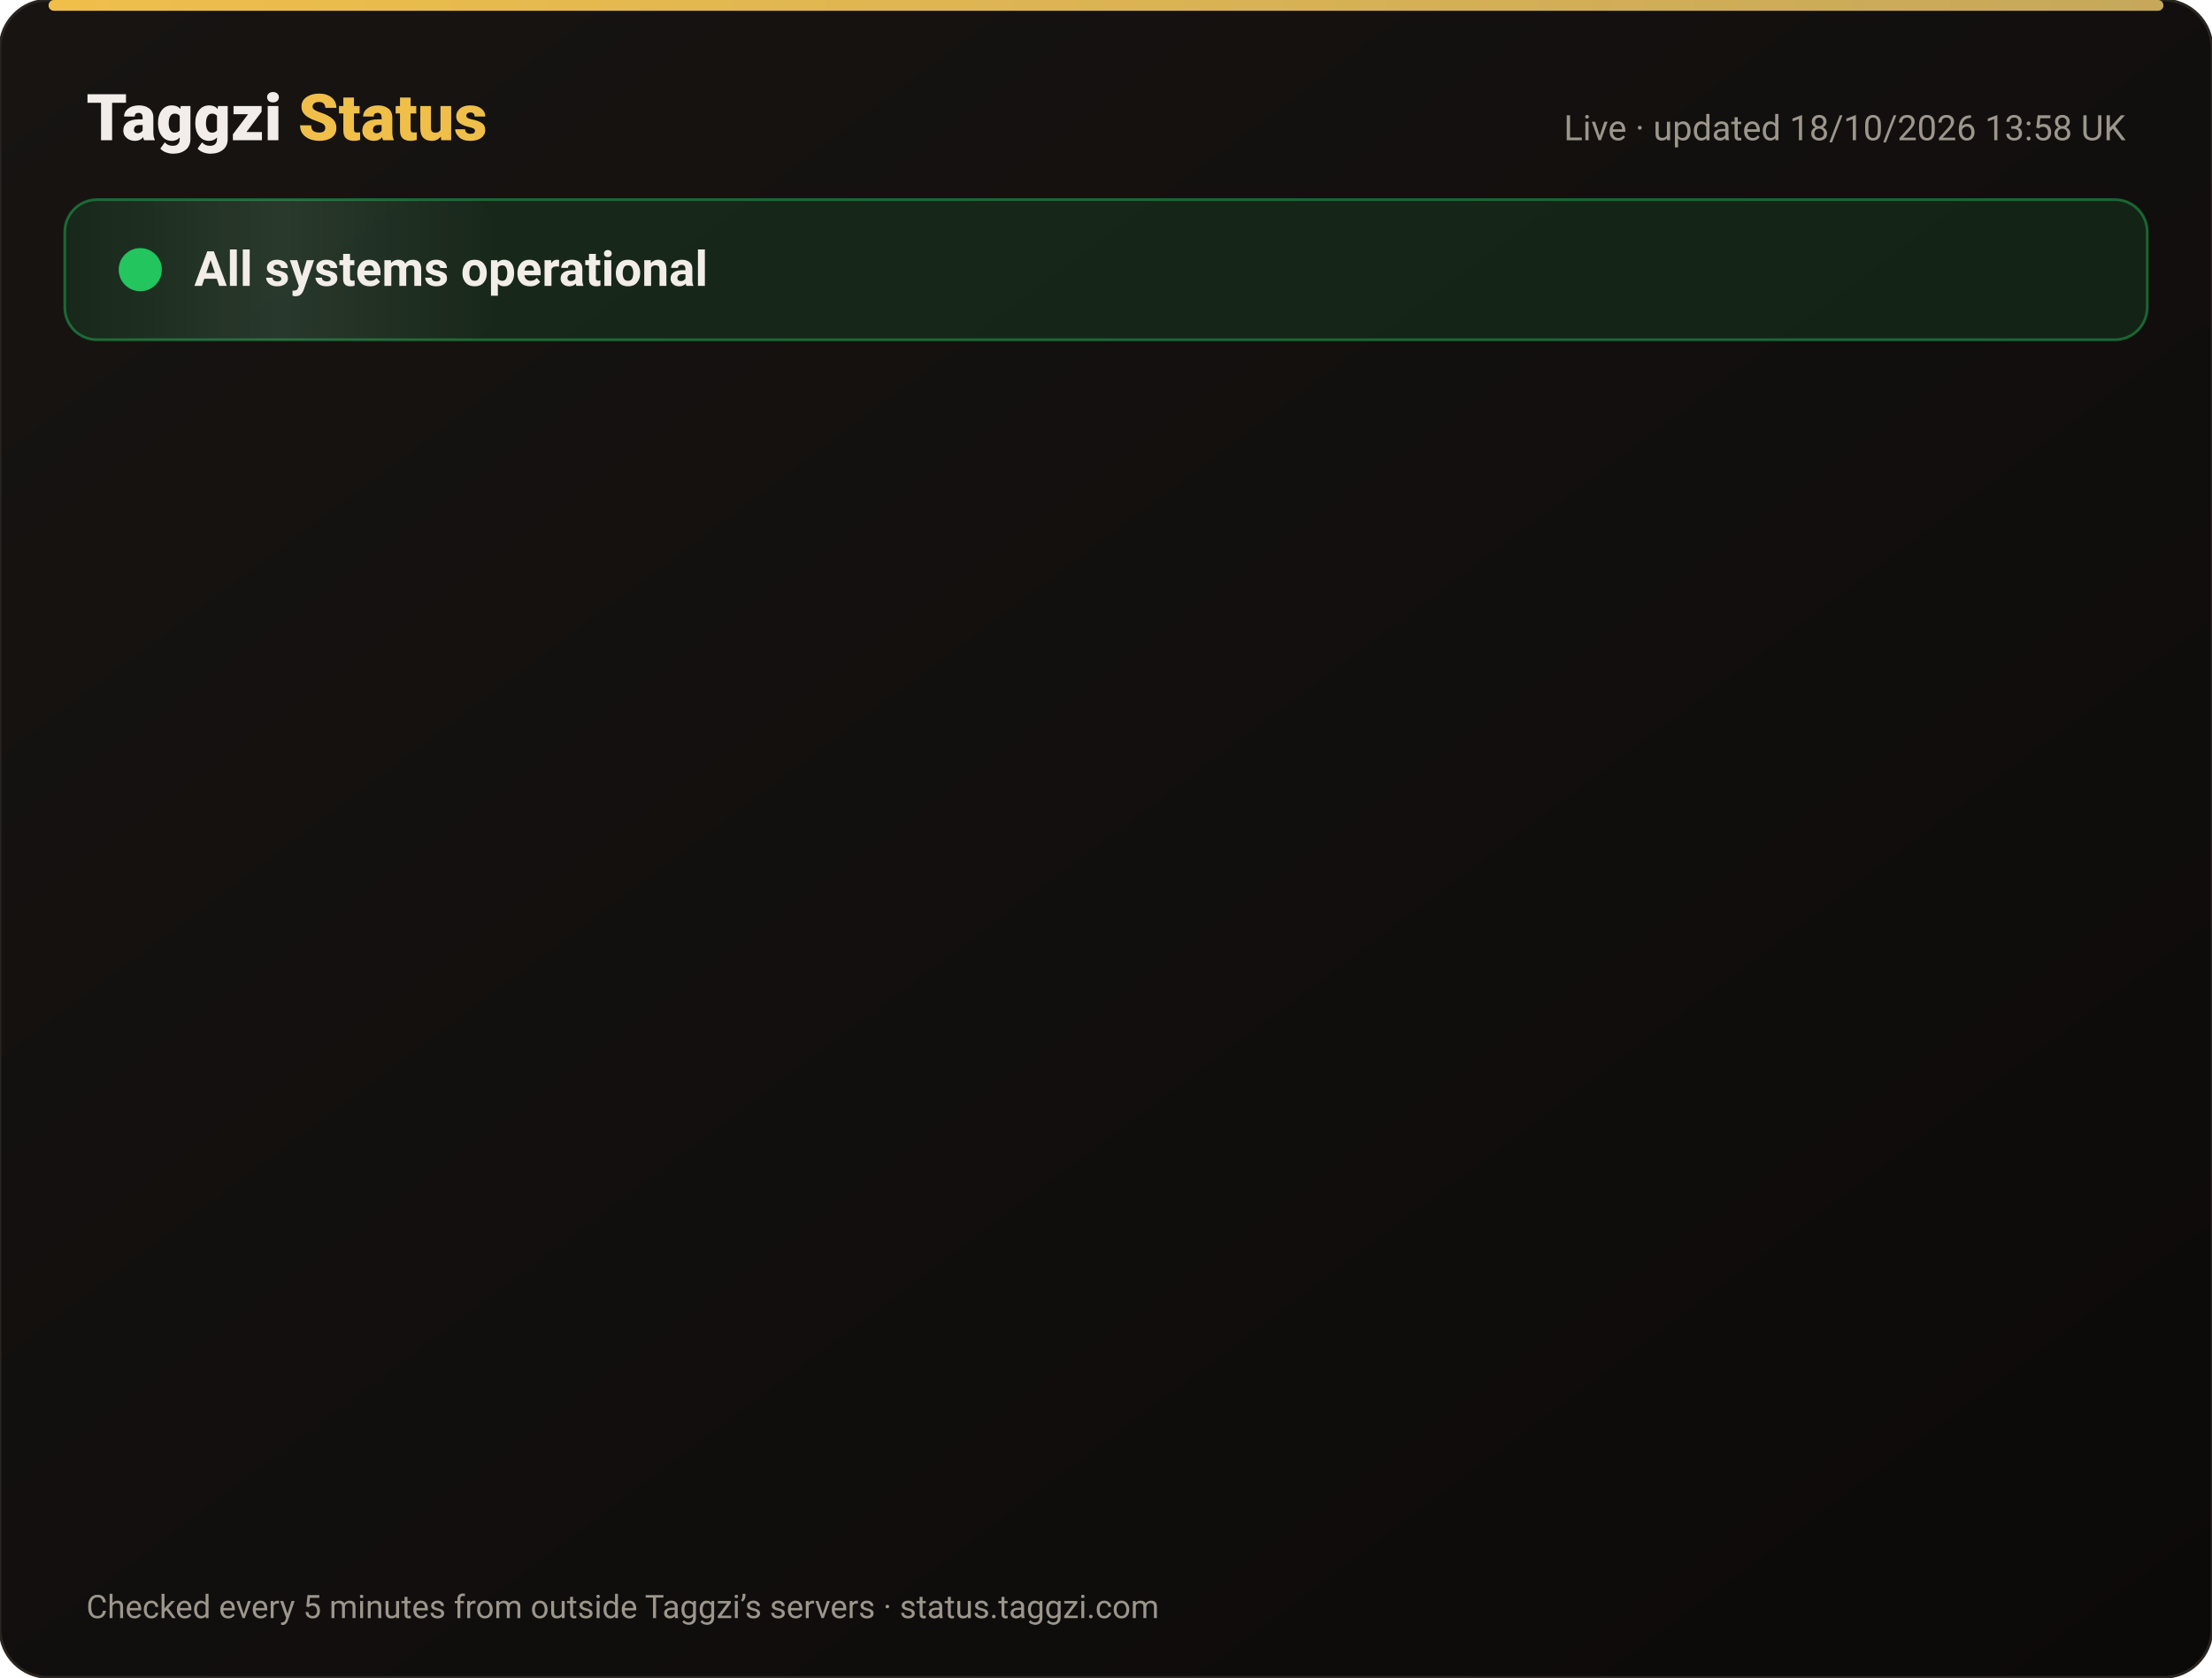
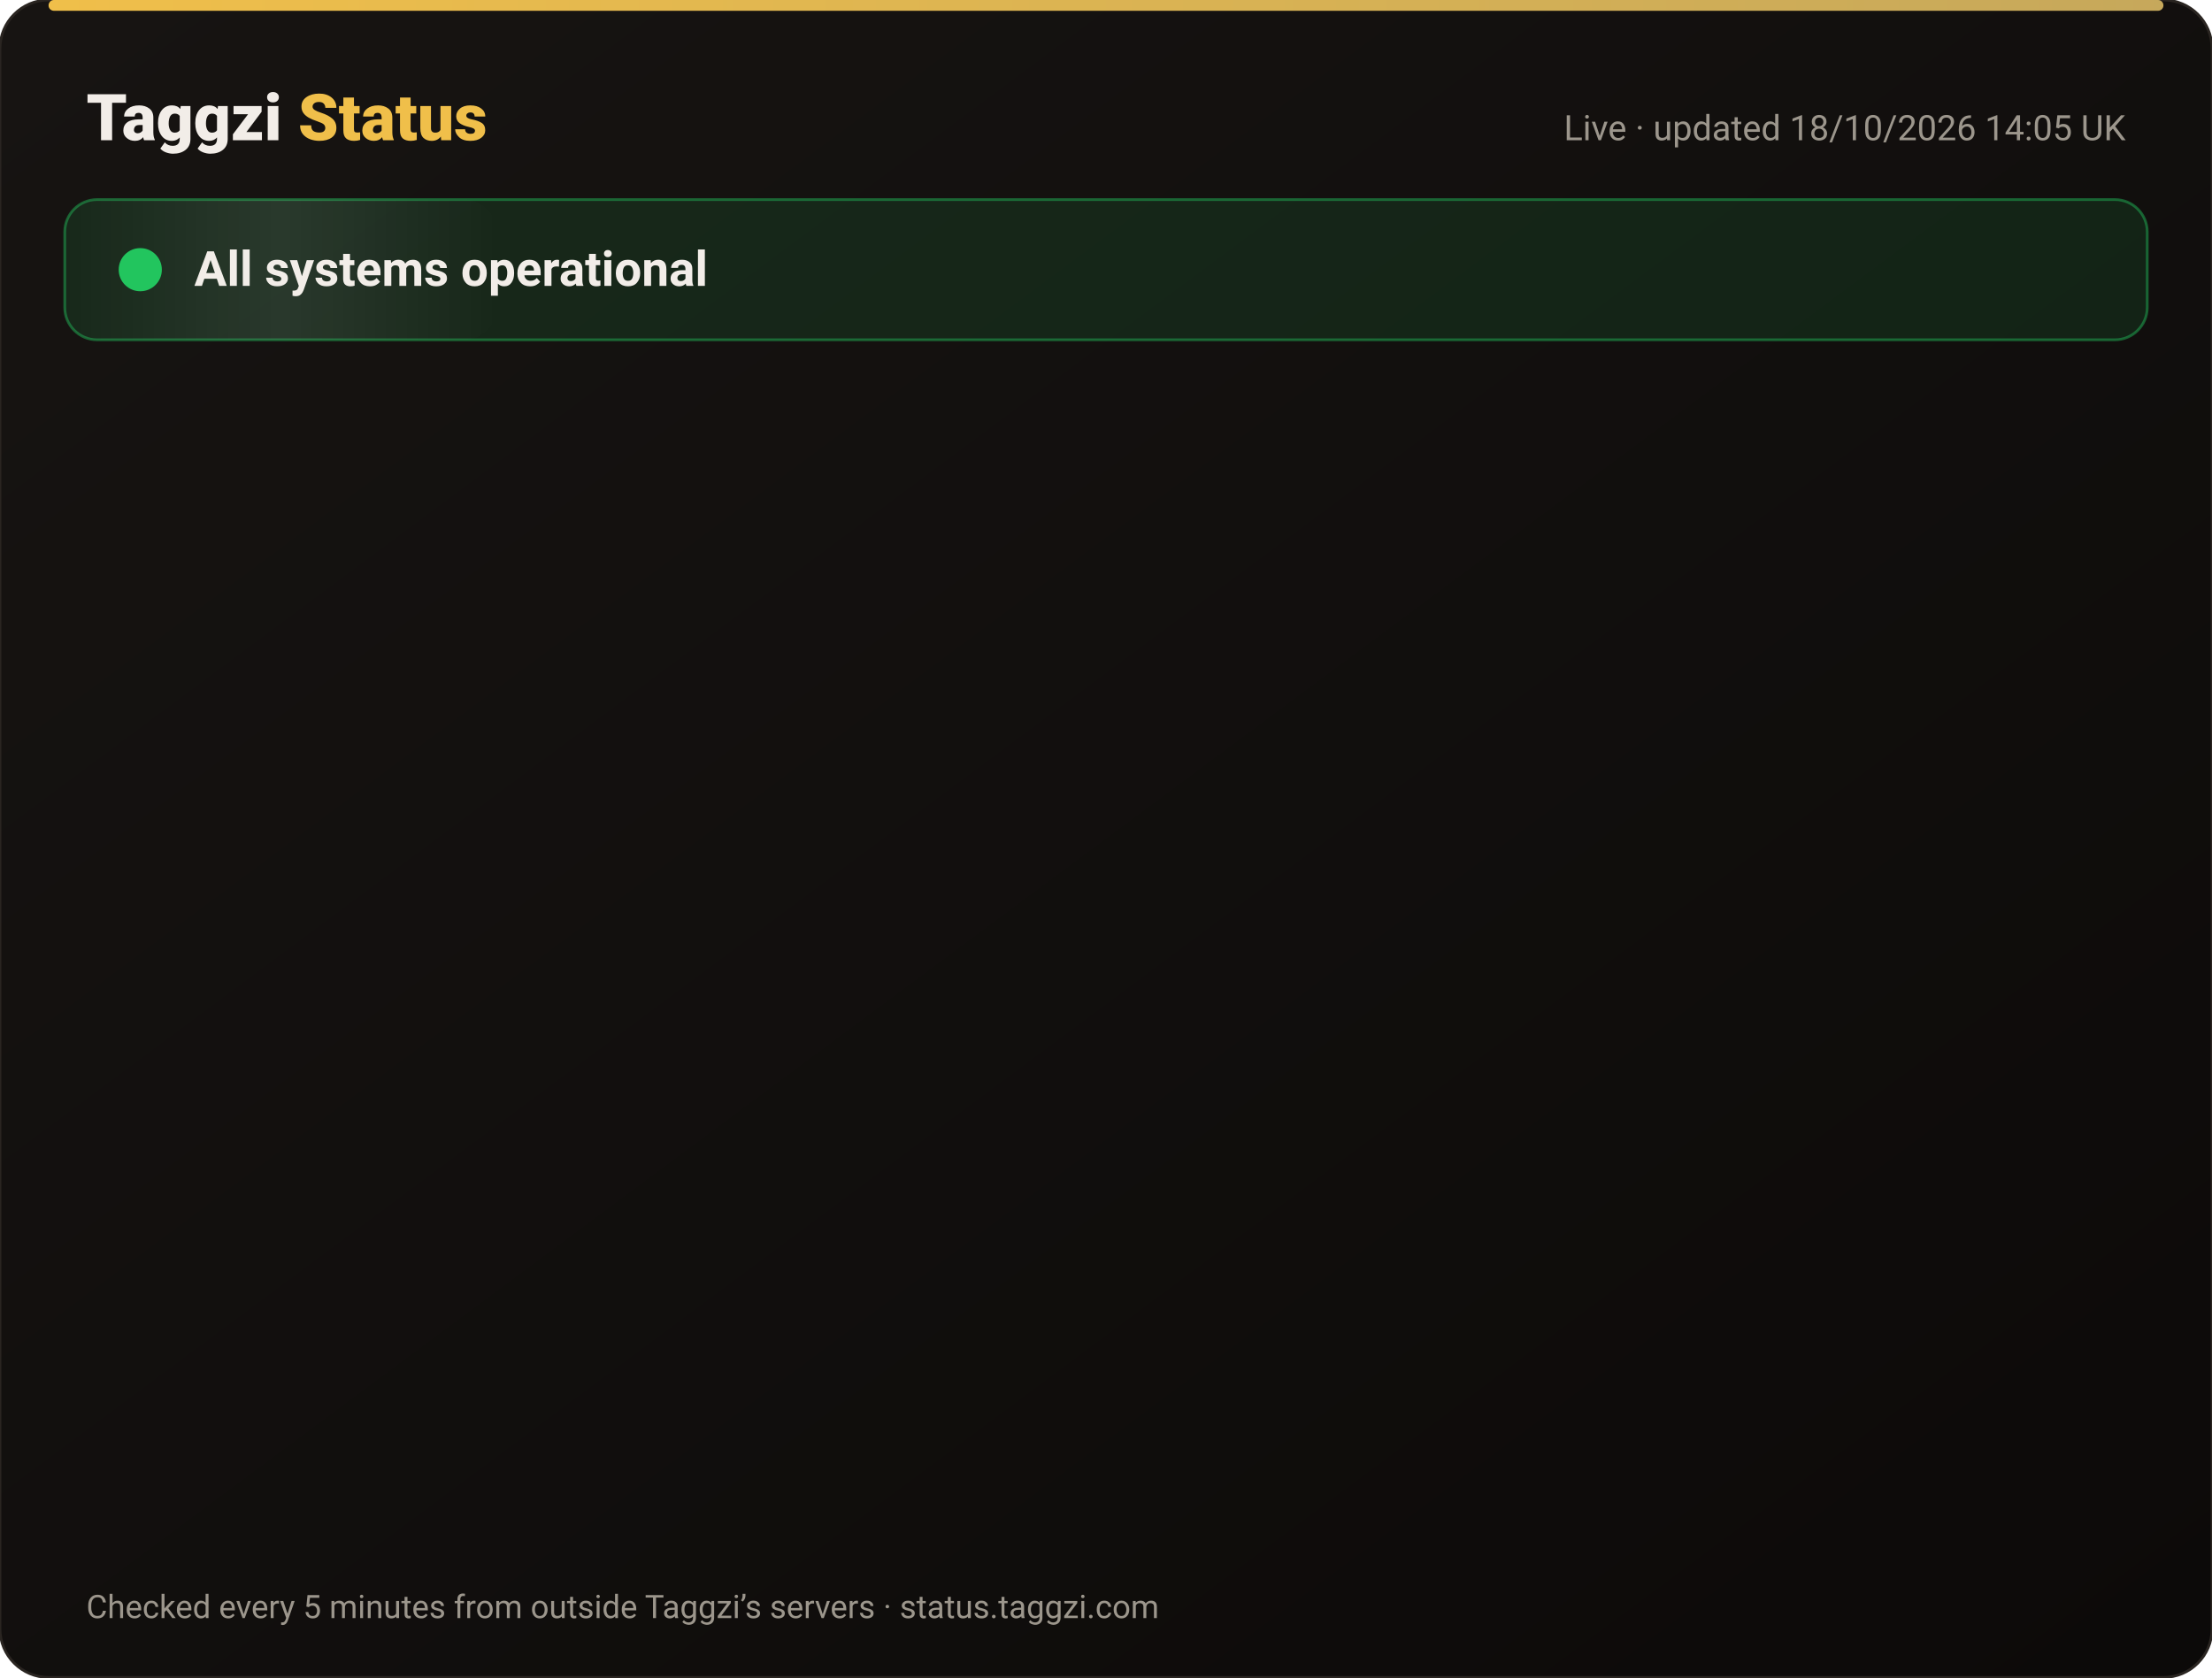
<svg xmlns="http://www.w3.org/2000/svg" width="820" height="622" viewBox="0 0 820 622" font-family="-apple-system,Segoe UI,Roboto,Helvetica,Arial,sans-serif">
  <defs>
    <linearGradient id="bg" x1="0" y1="0" x2="1" y2="1">
      <stop offset="0" stop-color="#171412" />
      <stop offset="1" stop-color="#0C0A09" />
    </linearGradient>
    <linearGradient id="gold" x1="0" x2="1">
      <stop offset="0" stop-color="#F0BF4A" />
      <stop offset="1" stop-color="#c6a85b" />
    </linearGradient>
    <linearGradient id="shine" x1="0" x2="1">
      <stop offset="0" stop-color="#fff" stop-opacity="0" />
      <stop offset=".5" stop-color="#fff" stop-opacity=".08" />
      <stop offset="1" stop-color="#fff" stop-opacity="0" />
    </linearGradient>
  </defs>
  <rect width="820" height="622" rx="18" fill="url(#bg)" stroke="#2a2521" />
  <rect x="18" y="0" width="784" height="4" rx="2" fill="url(#gold)" />
  <text x="32" y="52" font-size="24" font-weight="800" fill="#F2EDE8">Taggzi <tspan fill="#F0BF4A">Status</tspan>
  </text>
-   <text x="788" y="52" font-size="13" fill="#9C968C" text-anchor="end">Live · updated 18/10/2026 13:58 UK</text>
+   <text x="788" y="52" font-size="13" fill="#9C968C" text-anchor="end">Live · updated 18/10/2026 14:05 UK</text>
  <rect x="24" y="74" width="772" height="52" rx="12" fill="#22c55e" fill-opacity=".12" stroke="#22c55e" stroke-opacity=".45" />
  <rect x="24" y="74" width="160" height="52" rx="12" fill="url(#shine)">
    <animate attributeName="x" from="-160" to="820" dur="4s" repeatCount="indefinite" />
  </rect>
  <circle cx="52" cy="100" r="7" fill="#22c55e" />
  <circle cx="52" cy="100" r="7" fill="none" stroke="#22c55e" stroke-width="2">
    <animate attributeName="r" values="7;15;7" dur="2s" repeatCount="indefinite" />
    <animate attributeName="opacity" values=".9;0;.9" dur="2s" repeatCount="indefinite" />
  </circle>
  <text x="72" y="106" font-size="18" font-weight="700" fill="#F2EDE8">All systems operational</text>
  <g opacity="0">
    <animate attributeName="opacity" from="0" to="1" begin="0.00s" dur=".6s" fill="freeze" />
    <line x1="32" y1="188" x2="788" y2="188" stroke="#2a2521" />
    <circle cx="44" cy="166" r="6" fill="#22c55e">
      <animate attributeName="opacity" values="1;.45;1" dur="2.4s" begin="0.00s" repeatCount="indefinite" />
    </circle>
    <text x="62" y="171" font-size="15" font-weight="650" fill="#F2EDE8">Website</text>
    <text x="630" y="171" font-size="13" fill="#9C968C" text-anchor="end">100.00% uptime</text>
    <rect x="648" y="154" width="140" height="24" rx="12" fill="#22c55e" fill-opacity=".14" stroke="#22c55e" stroke-opacity=".5" />
    <text x="718" y="171" font-size="12" font-weight="700" fill="#22c55e" text-anchor="middle">Operational</text>
  </g>
  <g opacity="0">
    <animate attributeName="opacity" from="0" to="1" begin="0.15s" dur=".6s" fill="freeze" />
    <line x1="32" y1="234" x2="788" y2="234" stroke="#2a2521" />
    <circle cx="44" cy="212" r="6" fill="#22c55e">
      <animate attributeName="opacity" values="1;.45;1" dur="2.4s" begin="0.15s" repeatCount="indefinite" />
    </circle>
    <text x="62" y="217" font-size="15" font-weight="650" fill="#F2EDE8">Tag scans</text>
    <text x="630" y="217" font-size="13" fill="#9C968C" text-anchor="end">100.00% uptime</text>
    <rect x="648" y="200" width="140" height="24" rx="12" fill="#22c55e" fill-opacity=".14" stroke="#22c55e" stroke-opacity=".5" />
    <text x="718" y="217" font-size="12" font-weight="700" fill="#22c55e" text-anchor="middle">Operational</text>
  </g>
  <g opacity="0">
    <animate attributeName="opacity" from="0" to="1" begin="0.30s" dur=".6s" fill="freeze" />
    <line x1="32" y1="280" x2="788" y2="280" stroke="#2a2521" />
    <circle cx="44" cy="258" r="6" fill="#22c55e">
      <animate attributeName="opacity" values="1;.45;1" dur="2.4s" begin="0.30s" repeatCount="indefinite" />
    </circle>
    <text x="62" y="263" font-size="15" font-weight="650" fill="#F2EDE8">Manual tag lookup</text>
    <text x="630" y="263" font-size="13" fill="#9C968C" text-anchor="end">100.00% uptime</text>
    <rect x="648" y="246" width="140" height="24" rx="12" fill="#22c55e" fill-opacity=".14" stroke="#22c55e" stroke-opacity=".5" />
    <text x="718" y="263" font-size="12" font-weight="700" fill="#22c55e" text-anchor="middle">Operational</text>
  </g>
  <g opacity="0">
    <animate attributeName="opacity" from="0" to="1" begin="0.45s" dur=".6s" fill="freeze" />
    <line x1="32" y1="326" x2="788" y2="326" stroke="#2a2521" />
    <circle cx="44" cy="304" r="6" fill="#22c55e">
      <animate attributeName="opacity" values="1;.45;1" dur="2.4s" begin="0.45s" repeatCount="indefinite" />
    </circle>
    <text x="62" y="309" font-size="15" font-weight="650" fill="#F2EDE8">App &amp; login</text>
    <text x="630" y="309" font-size="13" fill="#9C968C" text-anchor="end">100.00% uptime</text>
    <rect x="648" y="292" width="140" height="24" rx="12" fill="#22c55e" fill-opacity=".14" stroke="#22c55e" stroke-opacity=".5" />
    <text x="718" y="309" font-size="12" font-weight="700" fill="#22c55e" text-anchor="middle">Operational</text>
  </g>
  <g opacity="0">
    <animate attributeName="opacity" from="0" to="1" begin="0.60s" dur=".6s" fill="freeze" />
    <line x1="32" y1="372" x2="788" y2="372" stroke="#2a2521" />
    <circle cx="44" cy="350" r="6" fill="#22c55e">
      <animate attributeName="opacity" values="1;.45;1" dur="2.4s" begin="0.60s" repeatCount="indefinite" />
    </circle>
    <text x="62" y="355" font-size="15" font-weight="650" fill="#F2EDE8">Community alerts</text>
    <text x="630" y="355" font-size="13" fill="#9C968C" text-anchor="end">100.00% uptime</text>
    <rect x="648" y="338" width="140" height="24" rx="12" fill="#22c55e" fill-opacity=".14" stroke="#22c55e" stroke-opacity=".5" />
    <text x="718" y="355" font-size="12" font-weight="700" fill="#22c55e" text-anchor="middle">Operational</text>
  </g>
  <g opacity="0">
    <animate attributeName="opacity" from="0" to="1" begin="0.75s" dur=".6s" fill="freeze" />
    <line x1="32" y1="418" x2="788" y2="418" stroke="#2a2521" />
    <circle cx="44" cy="396" r="6" fill="#22c55e">
      <animate attributeName="opacity" values="1;.45;1" dur="2.4s" begin="0.75s" repeatCount="indefinite" />
    </circle>
    <text x="62" y="401" font-size="15" font-weight="650" fill="#F2EDE8">Private calling</text>
    <text x="630" y="401" font-size="13" fill="#9C968C" text-anchor="end">100.00% uptime</text>
    <rect x="648" y="384" width="140" height="24" rx="12" fill="#22c55e" fill-opacity=".14" stroke="#22c55e" stroke-opacity=".5" />
    <text x="718" y="401" font-size="12" font-weight="700" fill="#22c55e" text-anchor="middle">Operational</text>
  </g>
  <g opacity="0">
    <animate attributeName="opacity" from="0" to="1" begin="0.90s" dur=".6s" fill="freeze" />
    <line x1="32" y1="464" x2="788" y2="464" stroke="#2a2521" />
    <circle cx="44" cy="442" r="6" fill="#22c55e">
      <animate attributeName="opacity" values="1;.45;1" dur="2.4s" begin="0.90s" repeatCount="indefinite" />
    </circle>
    <text x="62" y="447" font-size="15" font-weight="650" fill="#F2EDE8">Payments</text>
    <text x="630" y="447" font-size="13" fill="#9C968C" text-anchor="end">99.98% uptime</text>
    <rect x="648" y="430" width="140" height="24" rx="12" fill="#22c55e" fill-opacity=".14" stroke="#22c55e" stroke-opacity=".5" />
    <text x="718" y="447" font-size="12" font-weight="700" fill="#22c55e" text-anchor="middle">Operational</text>
  </g>
  <g opacity="0">
    <animate attributeName="opacity" from="0" to="1" begin="1.05s" dur=".6s" fill="freeze" />
    <line x1="32" y1="510" x2="788" y2="510" stroke="#2a2521" />
    <circle cx="44" cy="488" r="6" fill="#22c55e">
      <animate attributeName="opacity" values="1;.45;1" dur="2.4s" begin="1.05s" repeatCount="indefinite" />
    </circle>
    <text x="62" y="493" font-size="15" font-weight="650" fill="#F2EDE8">Email &amp; support</text>
    <text x="630" y="493" font-size="13" fill="#9C968C" text-anchor="end">100.00% uptime</text>
    <rect x="648" y="476" width="140" height="24" rx="12" fill="#22c55e" fill-opacity=".14" stroke="#22c55e" stroke-opacity=".5" />
    <text x="718" y="493" font-size="12" font-weight="700" fill="#22c55e" text-anchor="middle">Operational</text>
  </g>
  <g opacity="0">
    <animate attributeName="opacity" from="0" to="1" begin="1.20s" dur=".6s" fill="freeze" />
    <line x1="32" y1="556" x2="788" y2="556" stroke="#2a2521" />
    <circle cx="44" cy="534" r="6" fill="#22c55e">
      <animate attributeName="opacity" values="1;.45;1" dur="2.4s" begin="1.20s" repeatCount="indefinite" />
    </circle>
    <text x="62" y="539" font-size="15" font-weight="650" fill="#F2EDE8">Secure connection (SSL)</text>
    <text x="630" y="539" font-size="13" fill="#9C968C" text-anchor="end">100.00% uptime</text>
    <rect x="648" y="522" width="140" height="24" rx="12" fill="#22c55e" fill-opacity=".14" stroke="#22c55e" stroke-opacity=".5" />
    <text x="718" y="539" font-size="12" font-weight="700" fill="#22c55e" text-anchor="middle">Operational</text>
  </g>
  <text x="32" y="600" font-size="12" fill="#9C968C">Checked every 5 minutes from outside Taggzi’s servers · status.taggzi.com</text>
</svg>
